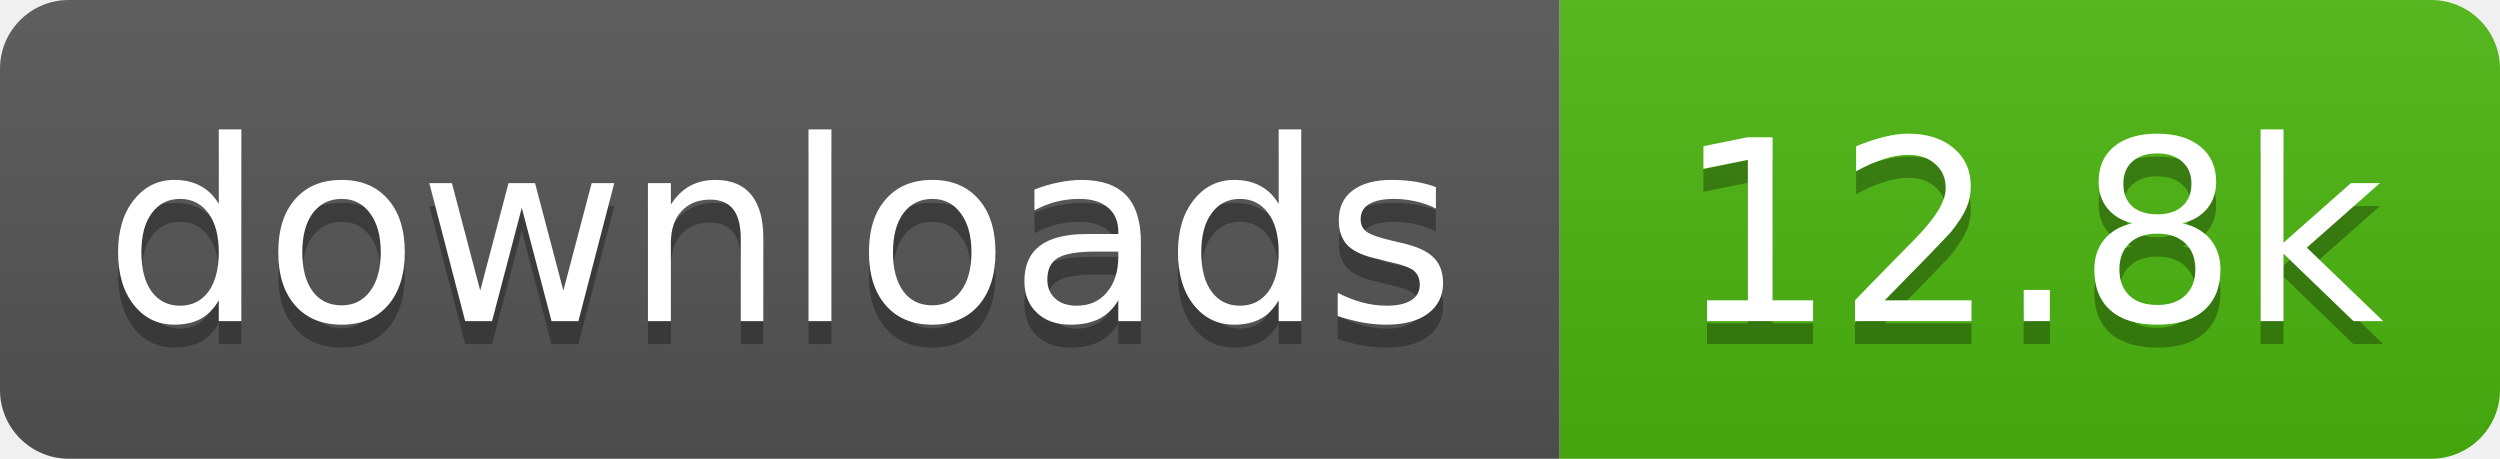
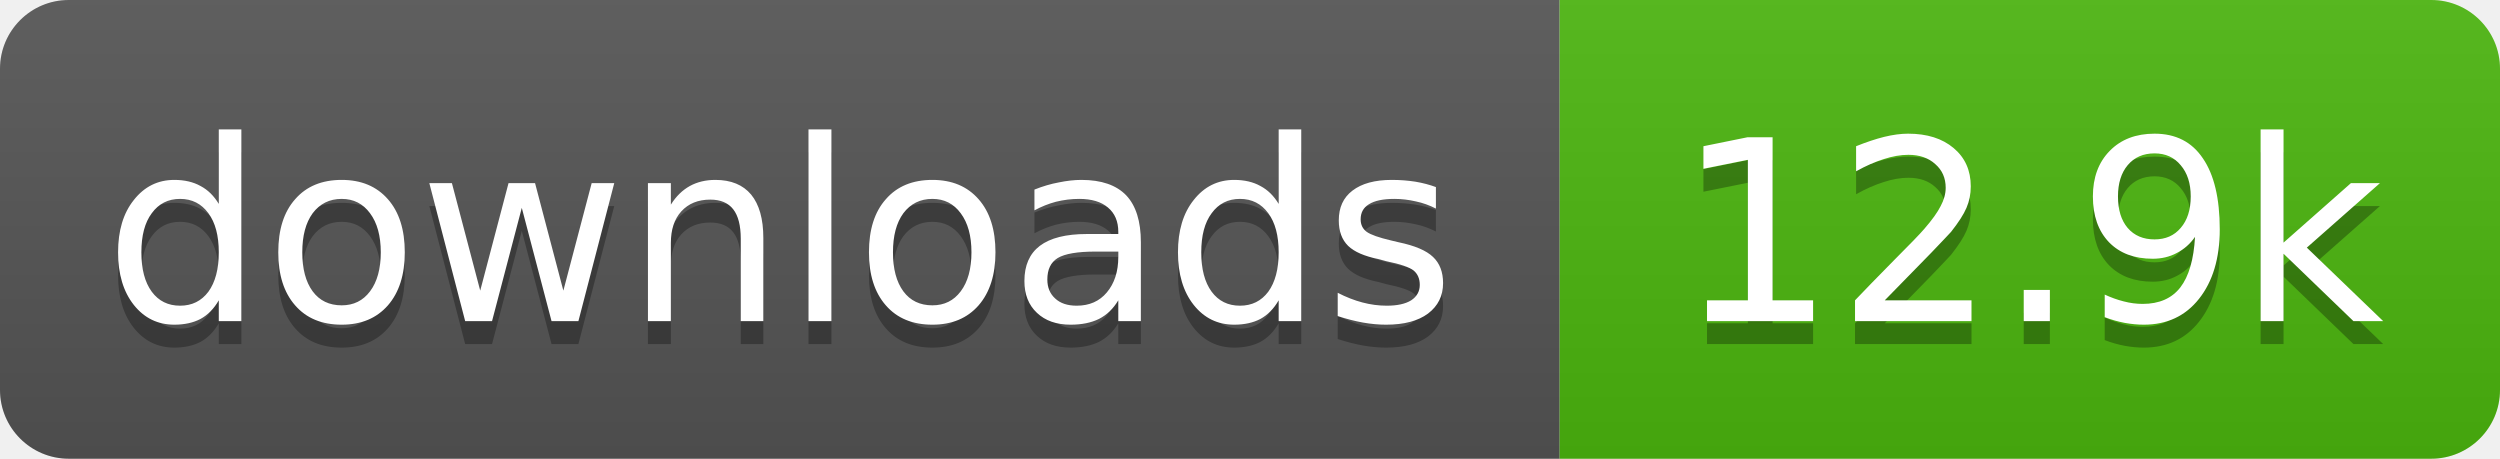
- <svg xmlns="http://www.w3.org/2000/svg" width="109" height="20" role="img" aria-label="downloads: 12.8k">
+ <svg xmlns="http://www.w3.org/2000/svg" width="109" height="20" role="img" aria-label="downloads: 12.9k">
  <linearGradient id="s" x2="0" y2="100%">
    <stop offset="0" stop-color="#bbb" stop-opacity=".1" />
    <stop offset="1" stop-opacity=".1" />
  </linearGradient>
  <clipPath id="r">
    <rect width="109" height="20" rx="3" fill="#fff" />
  </clipPath>
  <g clip-path="url(#r)">
    <rect width="68" height="20" fill="#555" />
    <rect x="68" width="41" height="20" fill="#4cb70e" />
    <rect width="109" height="20" fill="url(#s)" />
  </g>
  <g fill="#fff" text-anchor="middle" font-family="Verdana,Geneva,DejaVu Sans,sans-serif" text-rendering="geometricPrecision" font-size="11">
    <text aria-hidden="true" x="34" y="15" fill="#010101" fill-opacity=".3" textLength="58.4">downloads</text>
-     <text aria-hidden="true" x="88.5" y="15" fill="#010101" fill-opacity=".3" textLength="31.4">12.8k</text>
+     <text aria-hidden="true" x="88.5" y="15" fill="#010101" fill-opacity=".3" textLength="31.4">12.9k</text>
    <text x="34" y="14" textLength="58.4">downloads</text>
-     <text x="88.5" y="14" textLength="31.4">12.8k</text>
+     <text x="88.5" y="14" textLength="31.4">12.9k</text>
  </g>
</svg>
